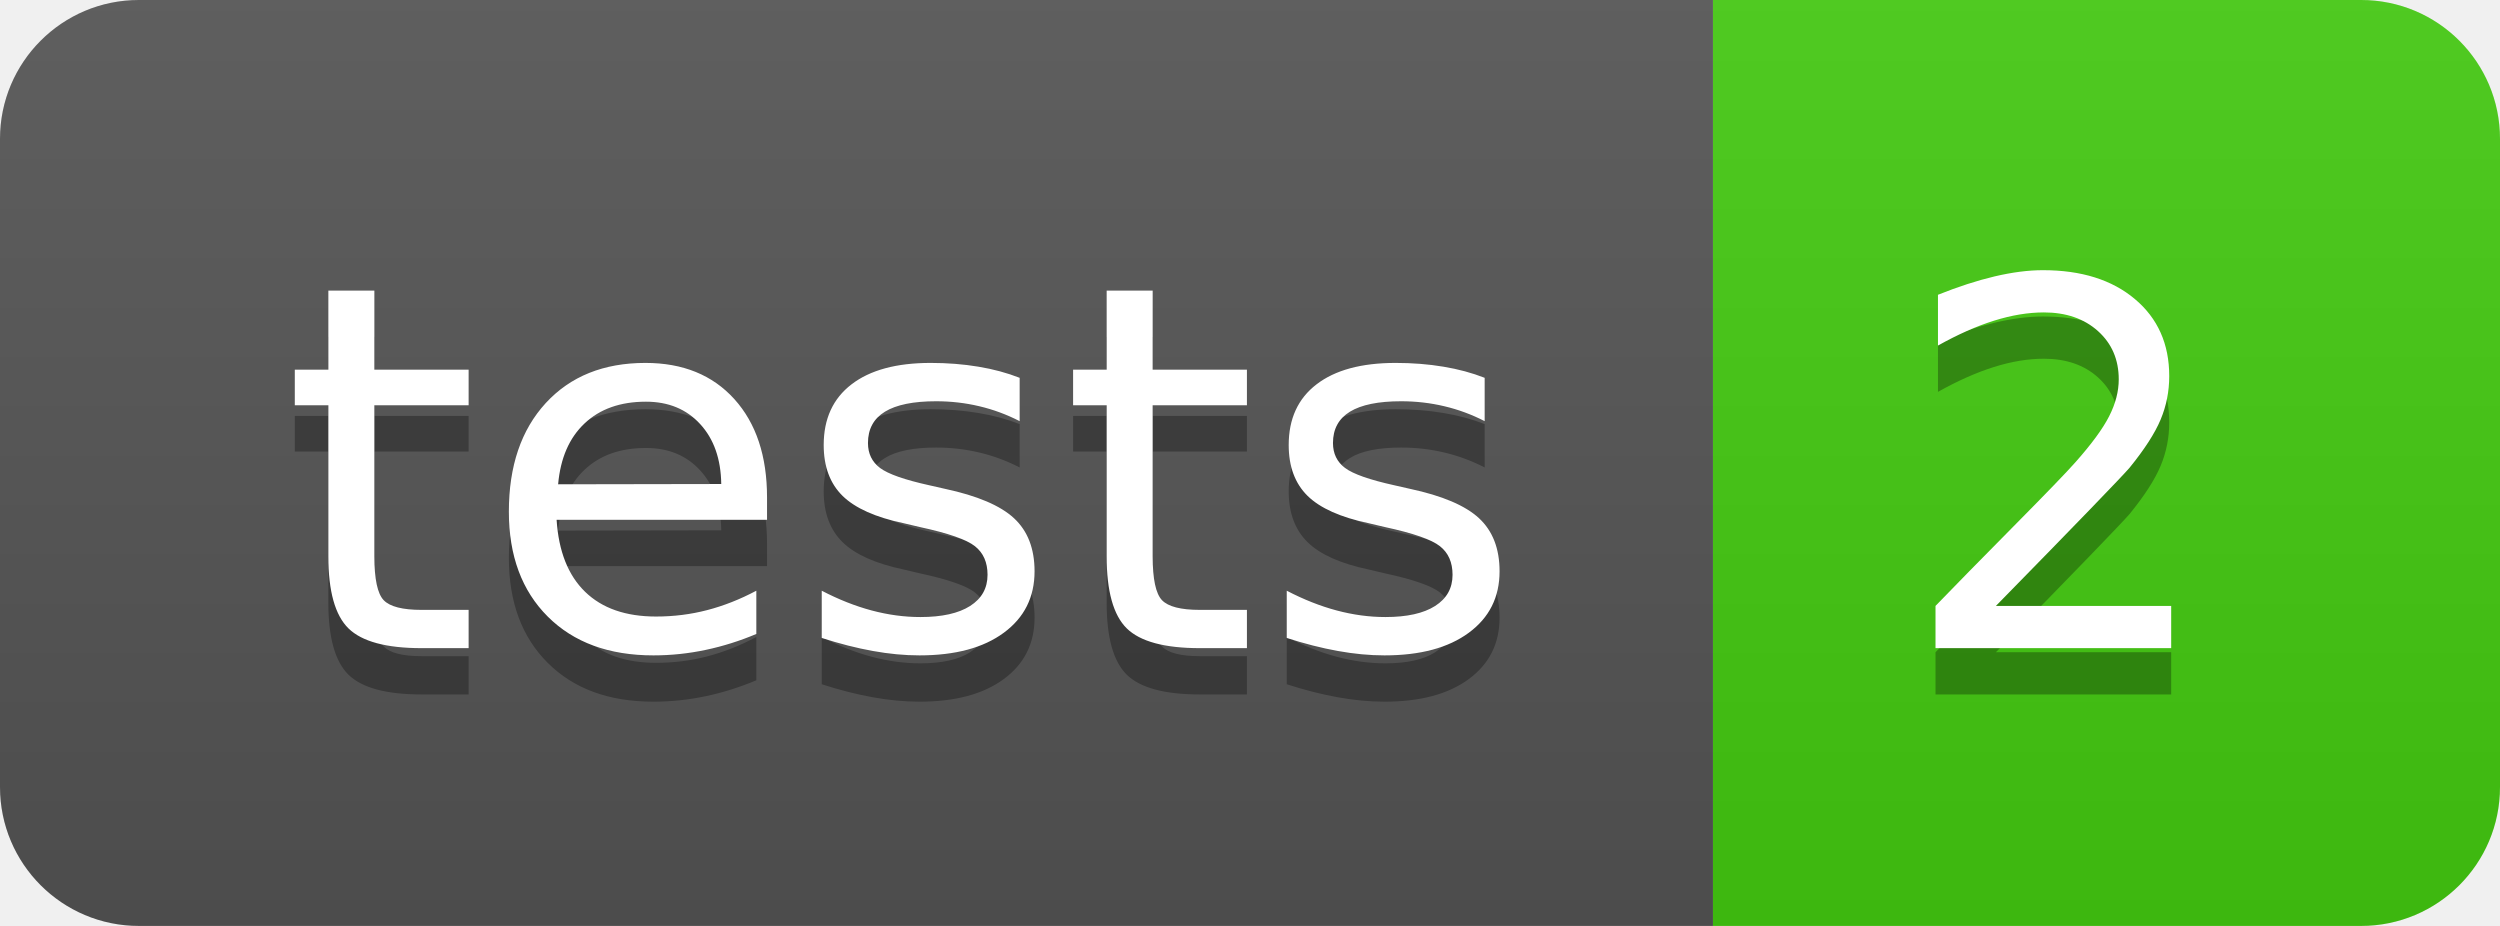
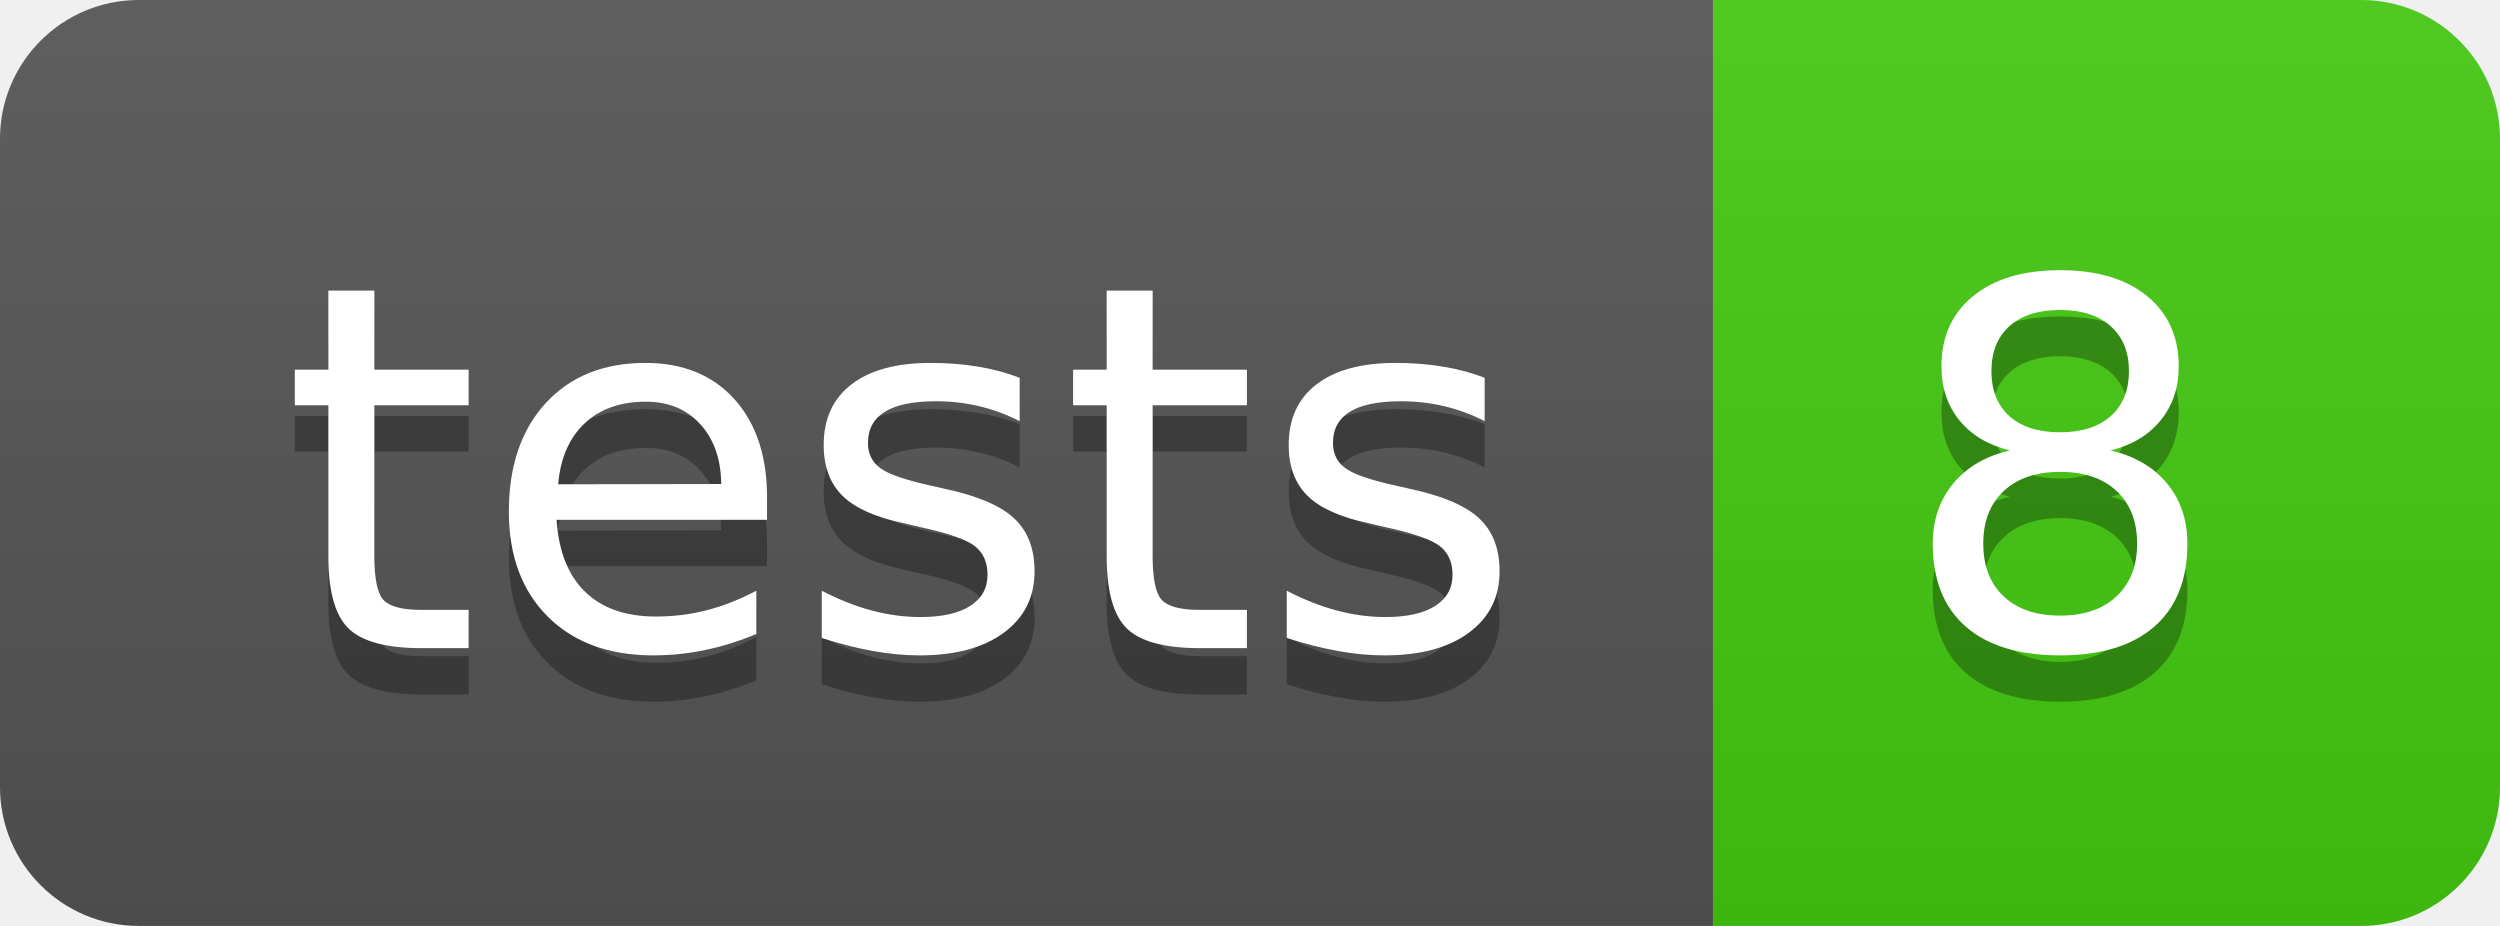
- <svg xmlns="http://www.w3.org/2000/svg" width="54" height="20" role="img" aria-label="tests: 2">
+ <svg xmlns="http://www.w3.org/2000/svg" width="54" height="20" role="img" aria-label="tests: 8">
  <linearGradient id="s" x2="0" y2="100%">
    <stop offset="0" stop-color="#bbb" stop-opacity=".1" />
    <stop offset="1" stop-opacity=".1" />
  </linearGradient>
  <clipPath id="r">
    <rect width="54" height="20" rx="3" fill="#fff" />
  </clipPath>
  <g clip-path="url(#r)">
    <rect width="37" height="20" fill="#555" />
    <rect x="37" width="17" height="20" fill="#4c1" />
    <rect width="54" height="20" fill="url(#s)" />
  </g>
  <g fill="#fff" text-anchor="middle" font-family="Verdana,Geneva,DejaVu Sans,sans-serif" text-rendering="geometricPrecision" font-size="110">
    <text aria-hidden="true" x="195" y="150" fill="#010101" fill-opacity=".3" transform="scale(.1)" textLength="270">tests</text>
    <text x="195" y="140" transform="scale(.1)" fill="#fff" textLength="270">tests</text>
-     <text aria-hidden="true" x="445" y="150" fill="#010101" fill-opacity=".3" transform="scale(.1)" textLength="70">2</text>
-     <text x="445" y="140" transform="scale(.1)" fill="#fff" textLength="70">2</text>
+     <text aria-hidden="true" x="445" y="150" fill="#010101" fill-opacity=".3" transform="scale(.1)" textLength="70">8</text>
+     <text x="445" y="140" transform="scale(.1)" fill="#fff" textLength="70">8</text>
  </g>
</svg>
